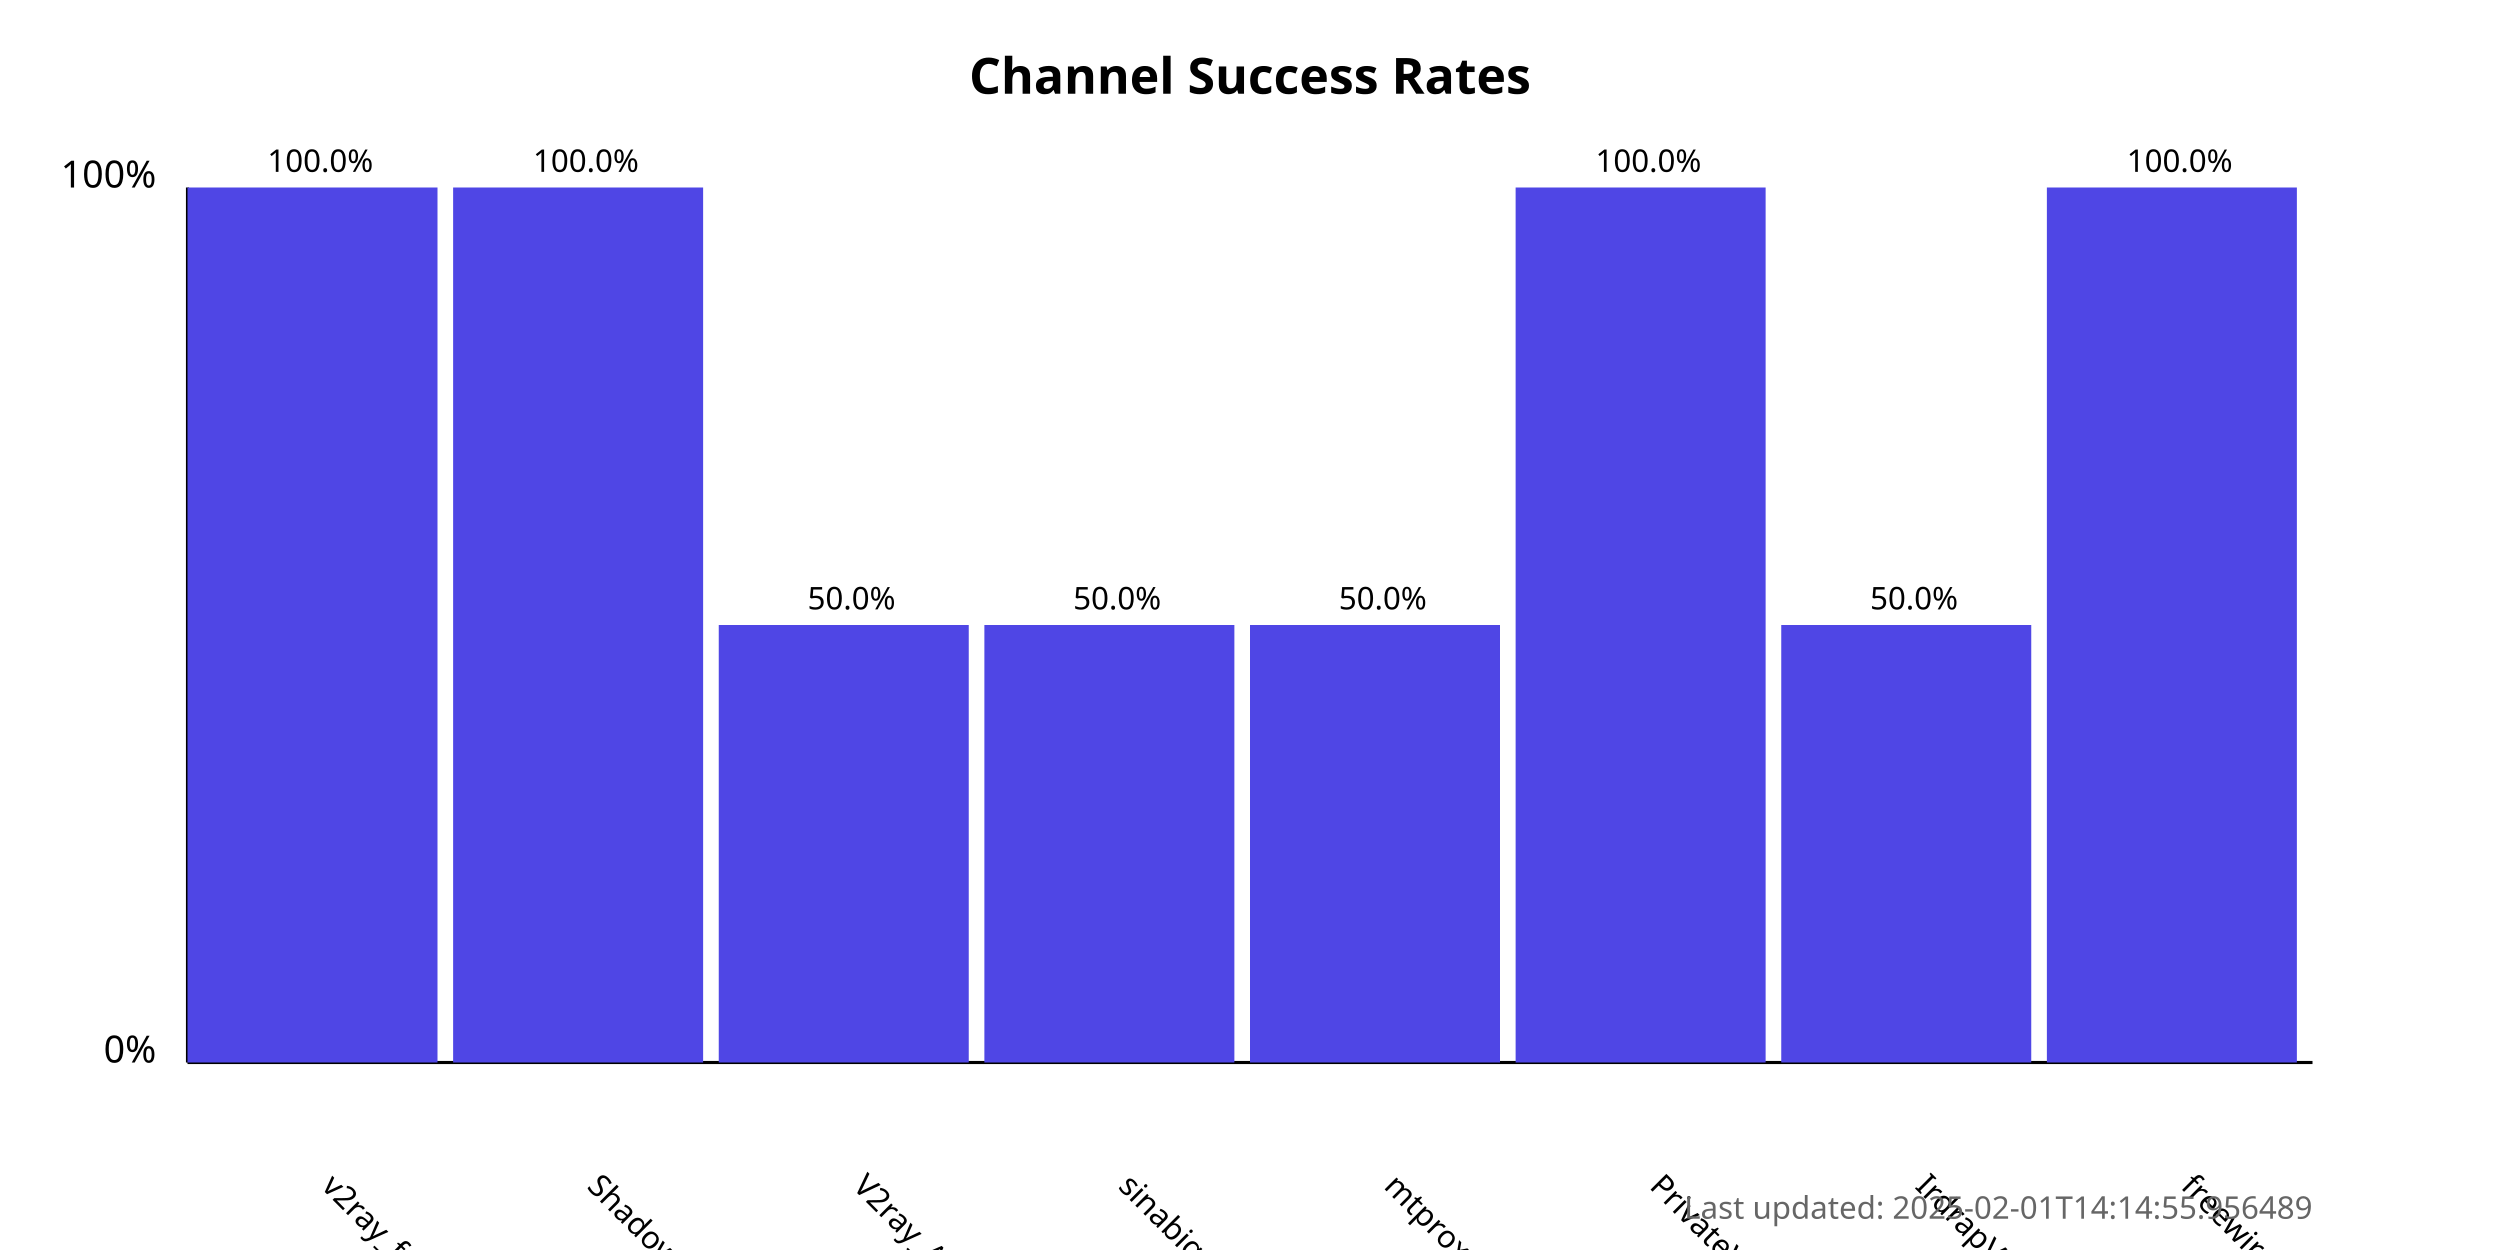
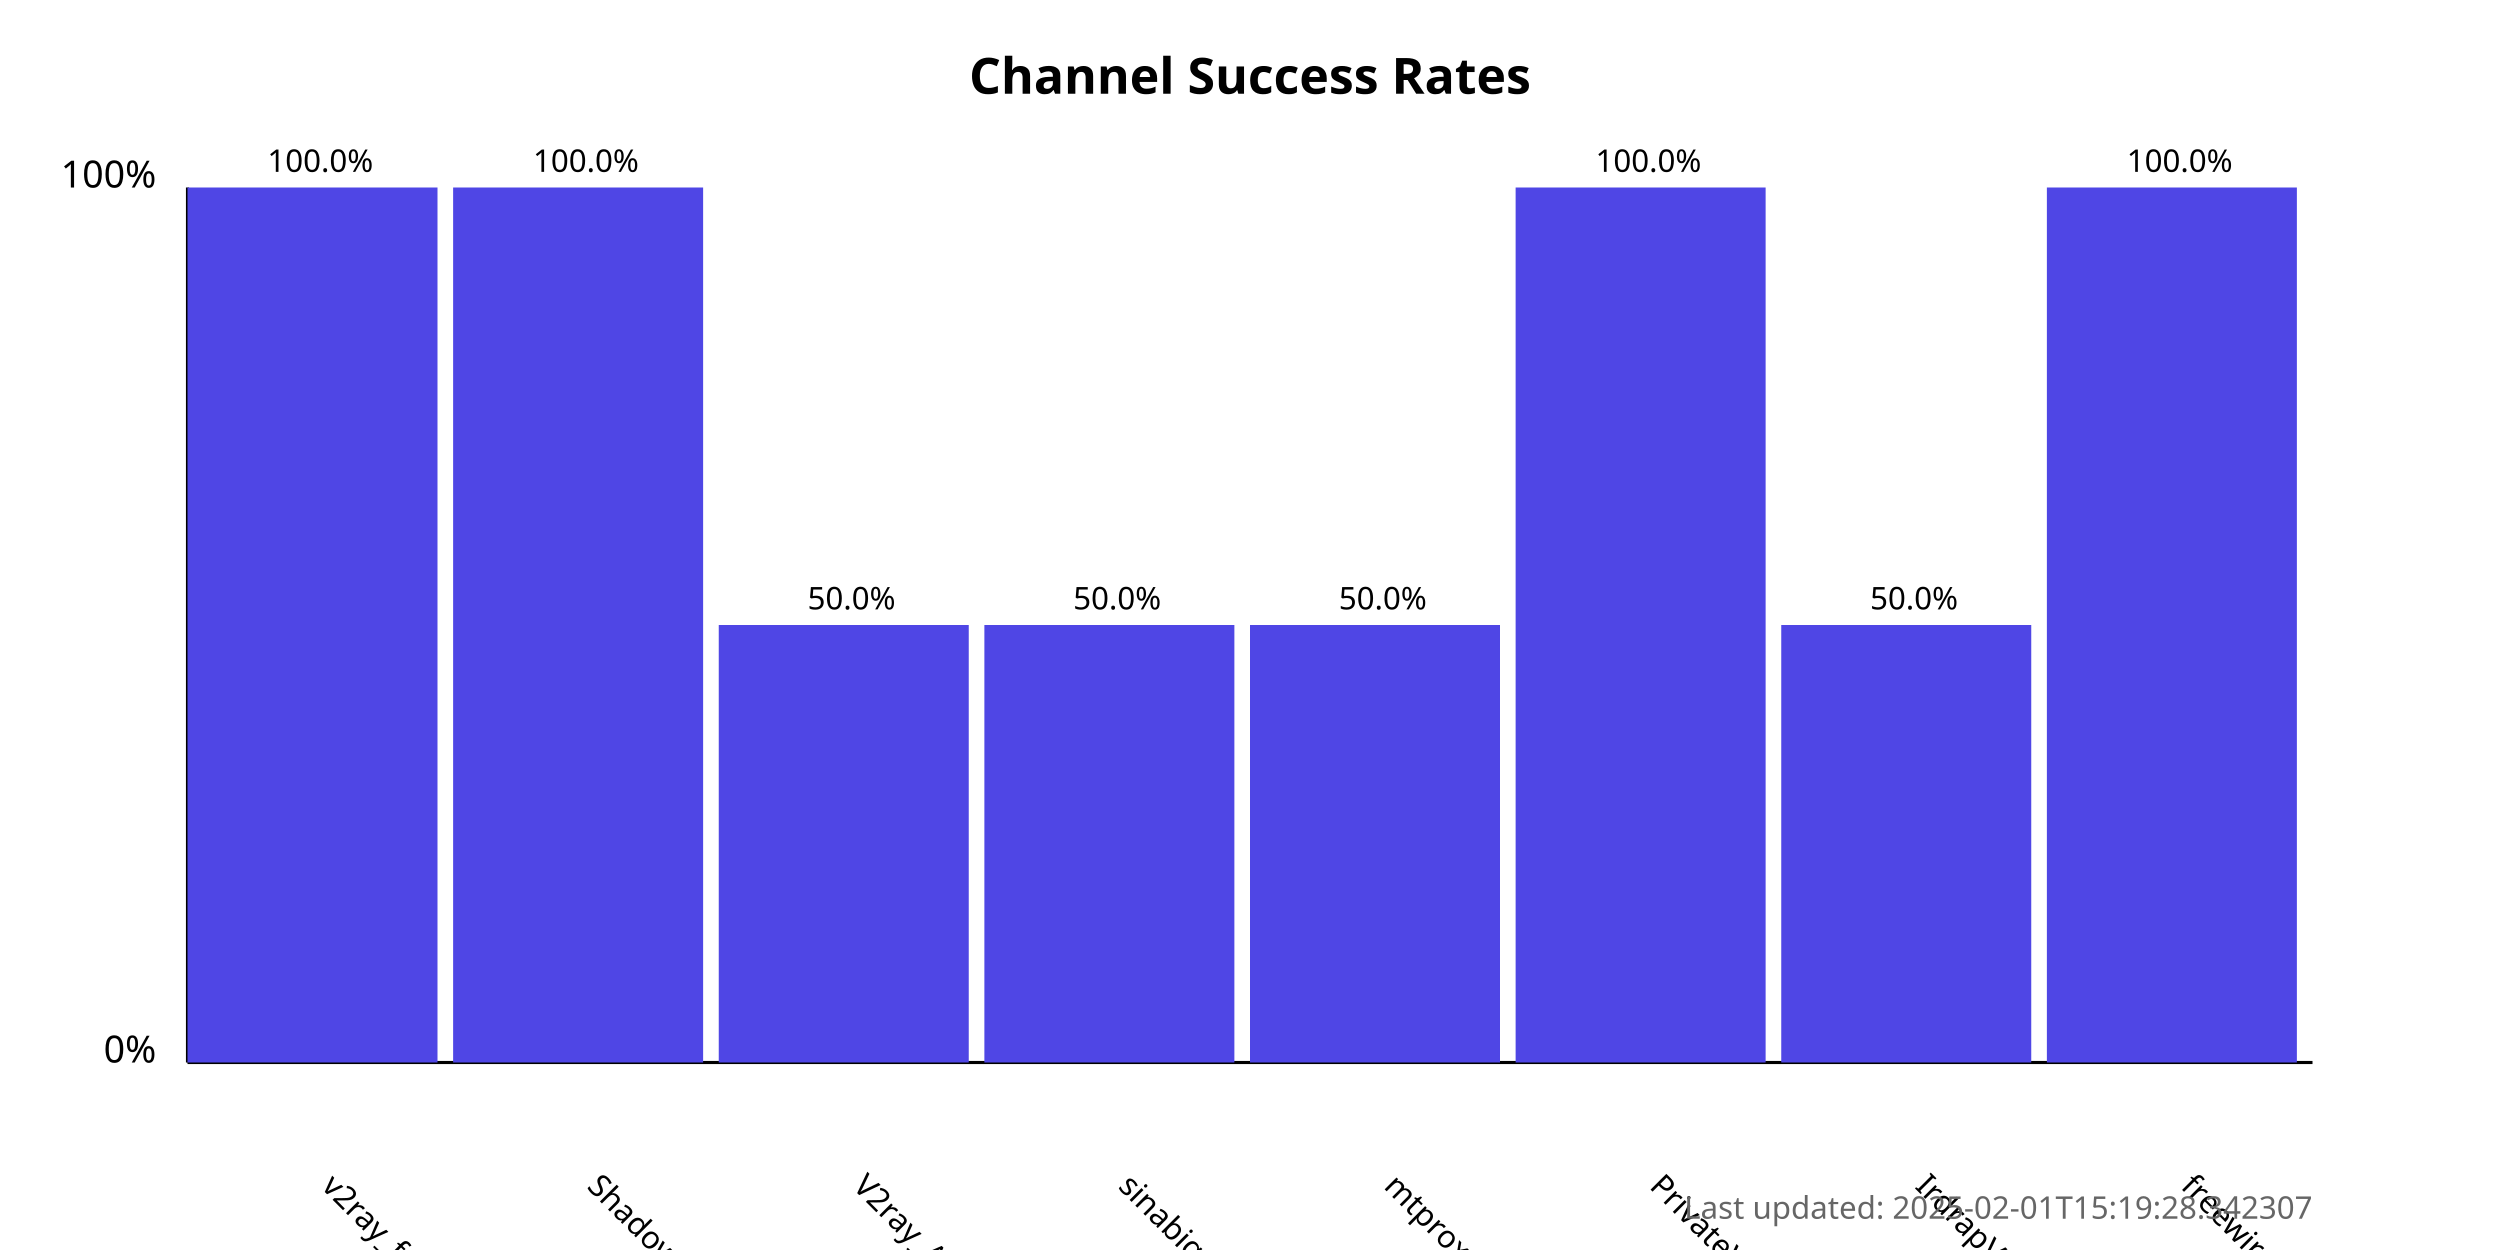
<svg xmlns="http://www.w3.org/2000/svg" width="800" height="400">
  <style>
            .chart-title { font: bold 16px sans-serif; }
            .axis-label { font: 12px sans-serif; }
            .tick-label { font: 10px sans-serif; }
            .bar { fill: #4f46e5; }
            .bar:hover { fill: #6366f1; }
            .timestamp { font: 10px sans-serif; fill: #666; }
        </style>
  <text x="400.0" y="30" text-anchor="middle" class="chart-title">
            Channel Success Rates
        </text>
  <line x1="60" y1="340" x2="60" y2="60" stroke="black" stroke-width="1" />
  <line x1="60" y1="340" x2="740" y2="340" stroke="black" stroke-width="1" />
  <text x="50" y="340" text-anchor="end" class="axis-label">0%</text>
  <text x="50" y="60" text-anchor="end" class="axis-label">100%</text>
  <g>
    <rect x="60" y="60.0" width="80.0" height="280.0" class="bar" />
    <text x="102.5" y="380" transform="rotate(45, 102.5, 380)" text-anchor="start" class="tick-label">
                v2ray_free_conf
            </text>
    <text x="102.5" y="55.0" text-anchor="middle" class="tick-label">
                100.0%
            </text>
  </g>
  <g>
    <rect x="145.0" y="60.0" width="80.0" height="280.0" class="bar" />
    <text x="187.5" y="380" transform="rotate(45, 187.5, 380)" text-anchor="start" class="tick-label">
                ShadowProxy66
            </text>
    <text x="187.5" y="55.0" text-anchor="middle" class="tick-label">
                100.0%
            </text>
  </g>
  <g>
    <rect x="230.0" y="200.0" width="80.0" height="140.0" class="bar" />
    <text x="272.5" y="380" transform="rotate(45, 272.5, 380)" text-anchor="start" class="tick-label">
                V2ray_Alpha
            </text>
    <text x="272.5" y="195.0" text-anchor="middle" class="tick-label">
                50.0%
            </text>
  </g>
  <g>
    <rect x="315.0" y="200.0" width="80.0" height="140.0" class="bar" />
    <text x="357.5" y="380" transform="rotate(45, 357.5, 380)" text-anchor="start" class="tick-label">
                sinabigo
            </text>
    <text x="357.5" y="195.0" text-anchor="middle" class="tick-label">
                50.0%
            </text>
  </g>
  <g>
    <rect x="400.0" y="200.0" width="80.0" height="140.0" class="bar" />
    <text x="442.5" y="380" transform="rotate(45, 442.5, 380)" text-anchor="start" class="tick-label">
                mtproxy_lists
            </text>
    <text x="442.5" y="195.0" text-anchor="middle" class="tick-label">
                50.0%
            </text>
  </g>
  <g>
    <rect x="485.0" y="60.0" width="80.0" height="280.0" class="bar" />
    <text x="527.5" y="380" transform="rotate(45, 527.5, 380)" text-anchor="start" class="tick-label">
                PrivateVPNs
            </text>
    <text x="527.5" y="55.0" text-anchor="middle" class="tick-label">
                100.0%
            </text>
  </g>
  <g>
    <rect x="570.0" y="200.0" width="80.0" height="140.0" class="bar" />
    <text x="612.5" y="380" transform="rotate(45, 612.5, 380)" text-anchor="start" class="tick-label">
                IrdrapVPNnews
            </text>
    <text x="612.5" y="195.0" text-anchor="middle" class="tick-label">
                50.0%
            </text>
  </g>
  <g>
    <rect x="655.0" y="60.0" width="80.0" height="280.0" class="bar" />
    <text x="697.5" y="380" transform="rotate(45, 697.5, 380)" text-anchor="start" class="tick-label">
                freewireguard
            </text>
    <text x="697.5" y="55.0" text-anchor="middle" class="tick-label">
                100.0%
            </text>
  </g>
  <text x="740" y="390" text-anchor="end" class="timestamp">
-             Last updated: 2025-02-01T14:14:55.956489
+             Last updated: 2025-02-01T15:19:28.342307
        </text>
</svg>
